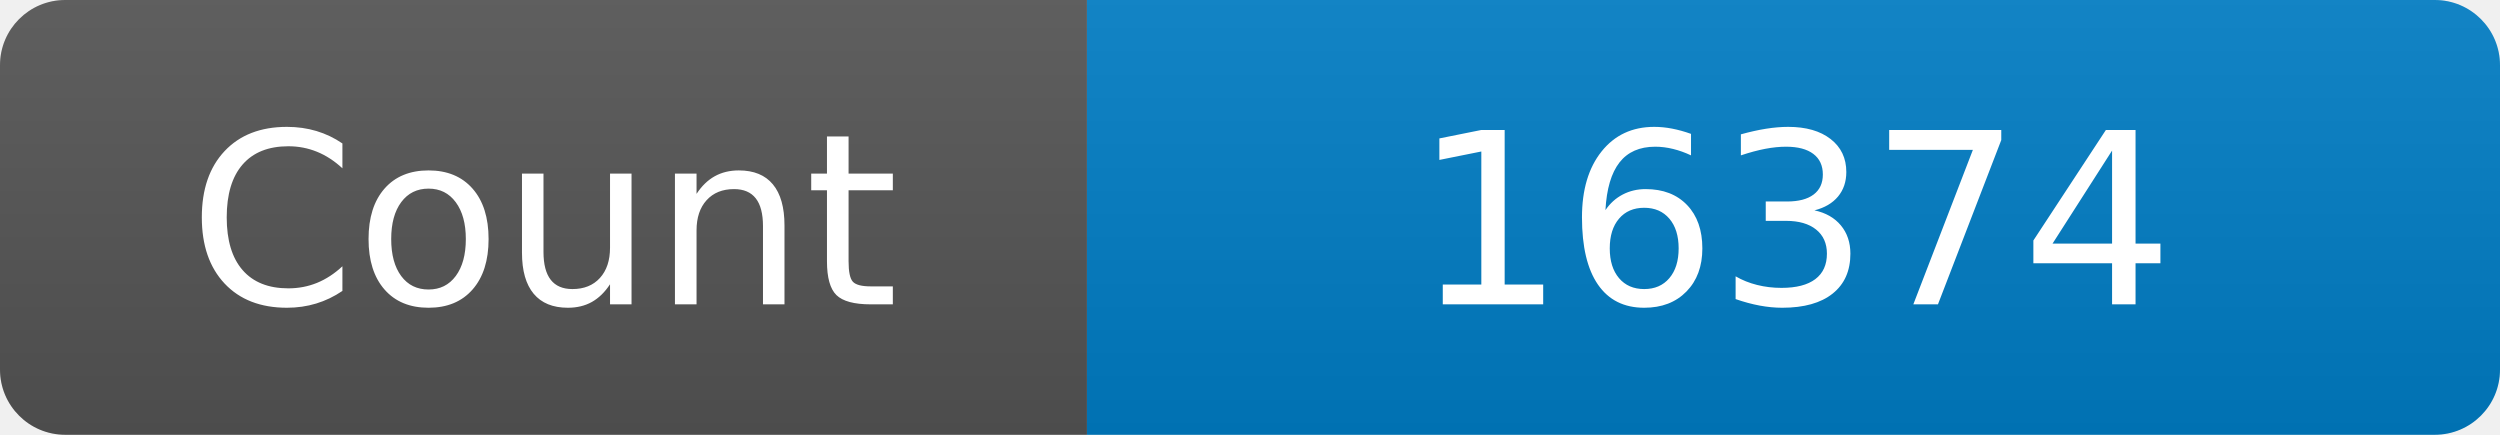
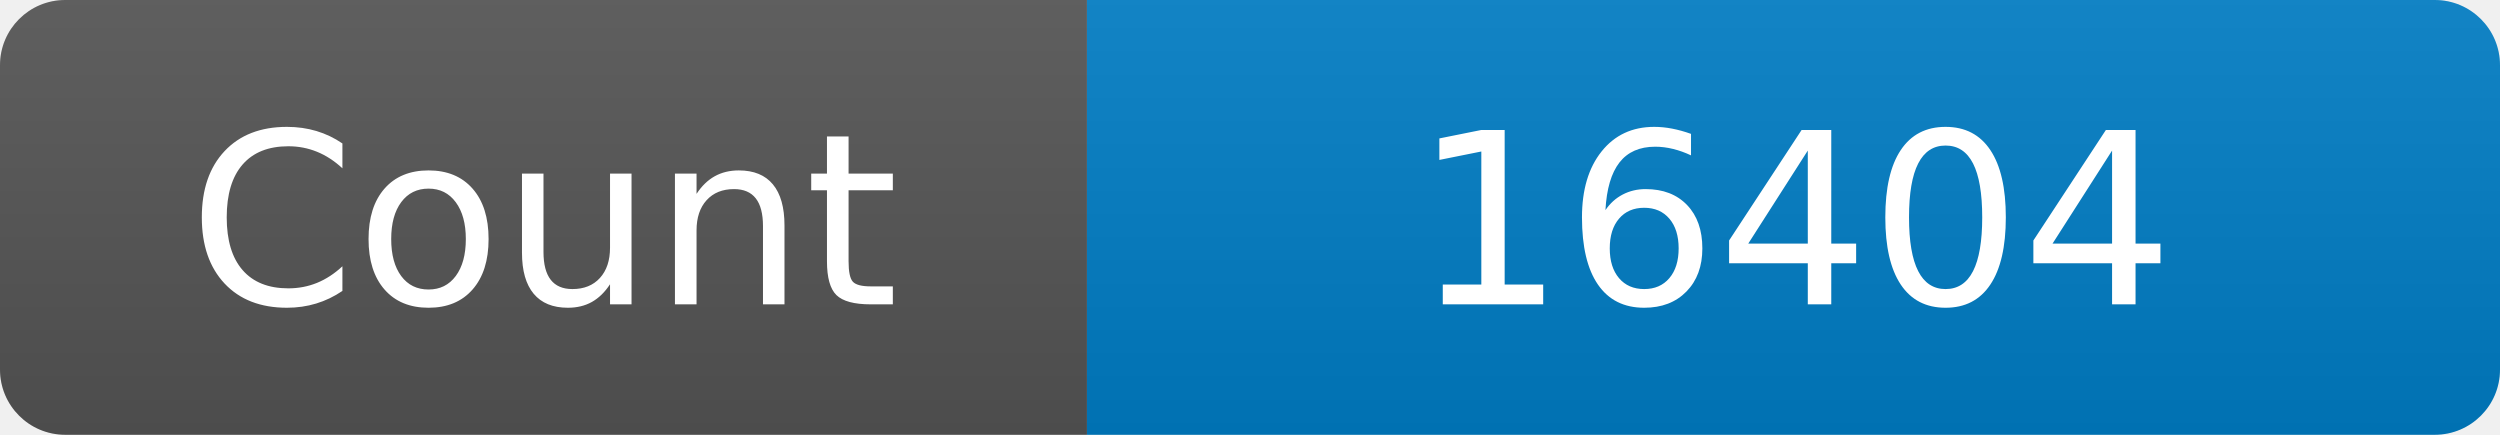
<svg xmlns="http://www.w3.org/2000/svg" width="115" height="20" role="img" aria-label="Maintained?: yes">
  <linearGradient id="s" x2="0" y2="100%">
    <stop offset="0" stop-color="#bbb" stop-opacity=".1" />
    <stop offset="1" stop-opacity=".1" />
  </linearGradient>
  <clipPath id="r">
    <rect width="115" height="20" rx="3" fill="#fff" />
  </clipPath>
  <g clip-path="url(#r)">
    <rect width="50" height="20" fill="#555" />
    <rect x="50" width="160" height="20" fill="#007ec6" />
    <rect width="115" height="20" fill="url(#s)" />
  </g>
  <g fill="#fff" text-anchor="middle" font-family="Verdana,Geneva,DejaVu Sans,sans-serif" font-size="110">
    <text x="250" y="140" transform="scale(.1)" fill="#fff">Count</text>
-     <text x="825" y="140" transform="scale(.1)" fill="#fff">16374</text>
+     <text x="825" y="140" transform="scale(.1)" fill="#fff">16404</text>
  </g>
</svg>
